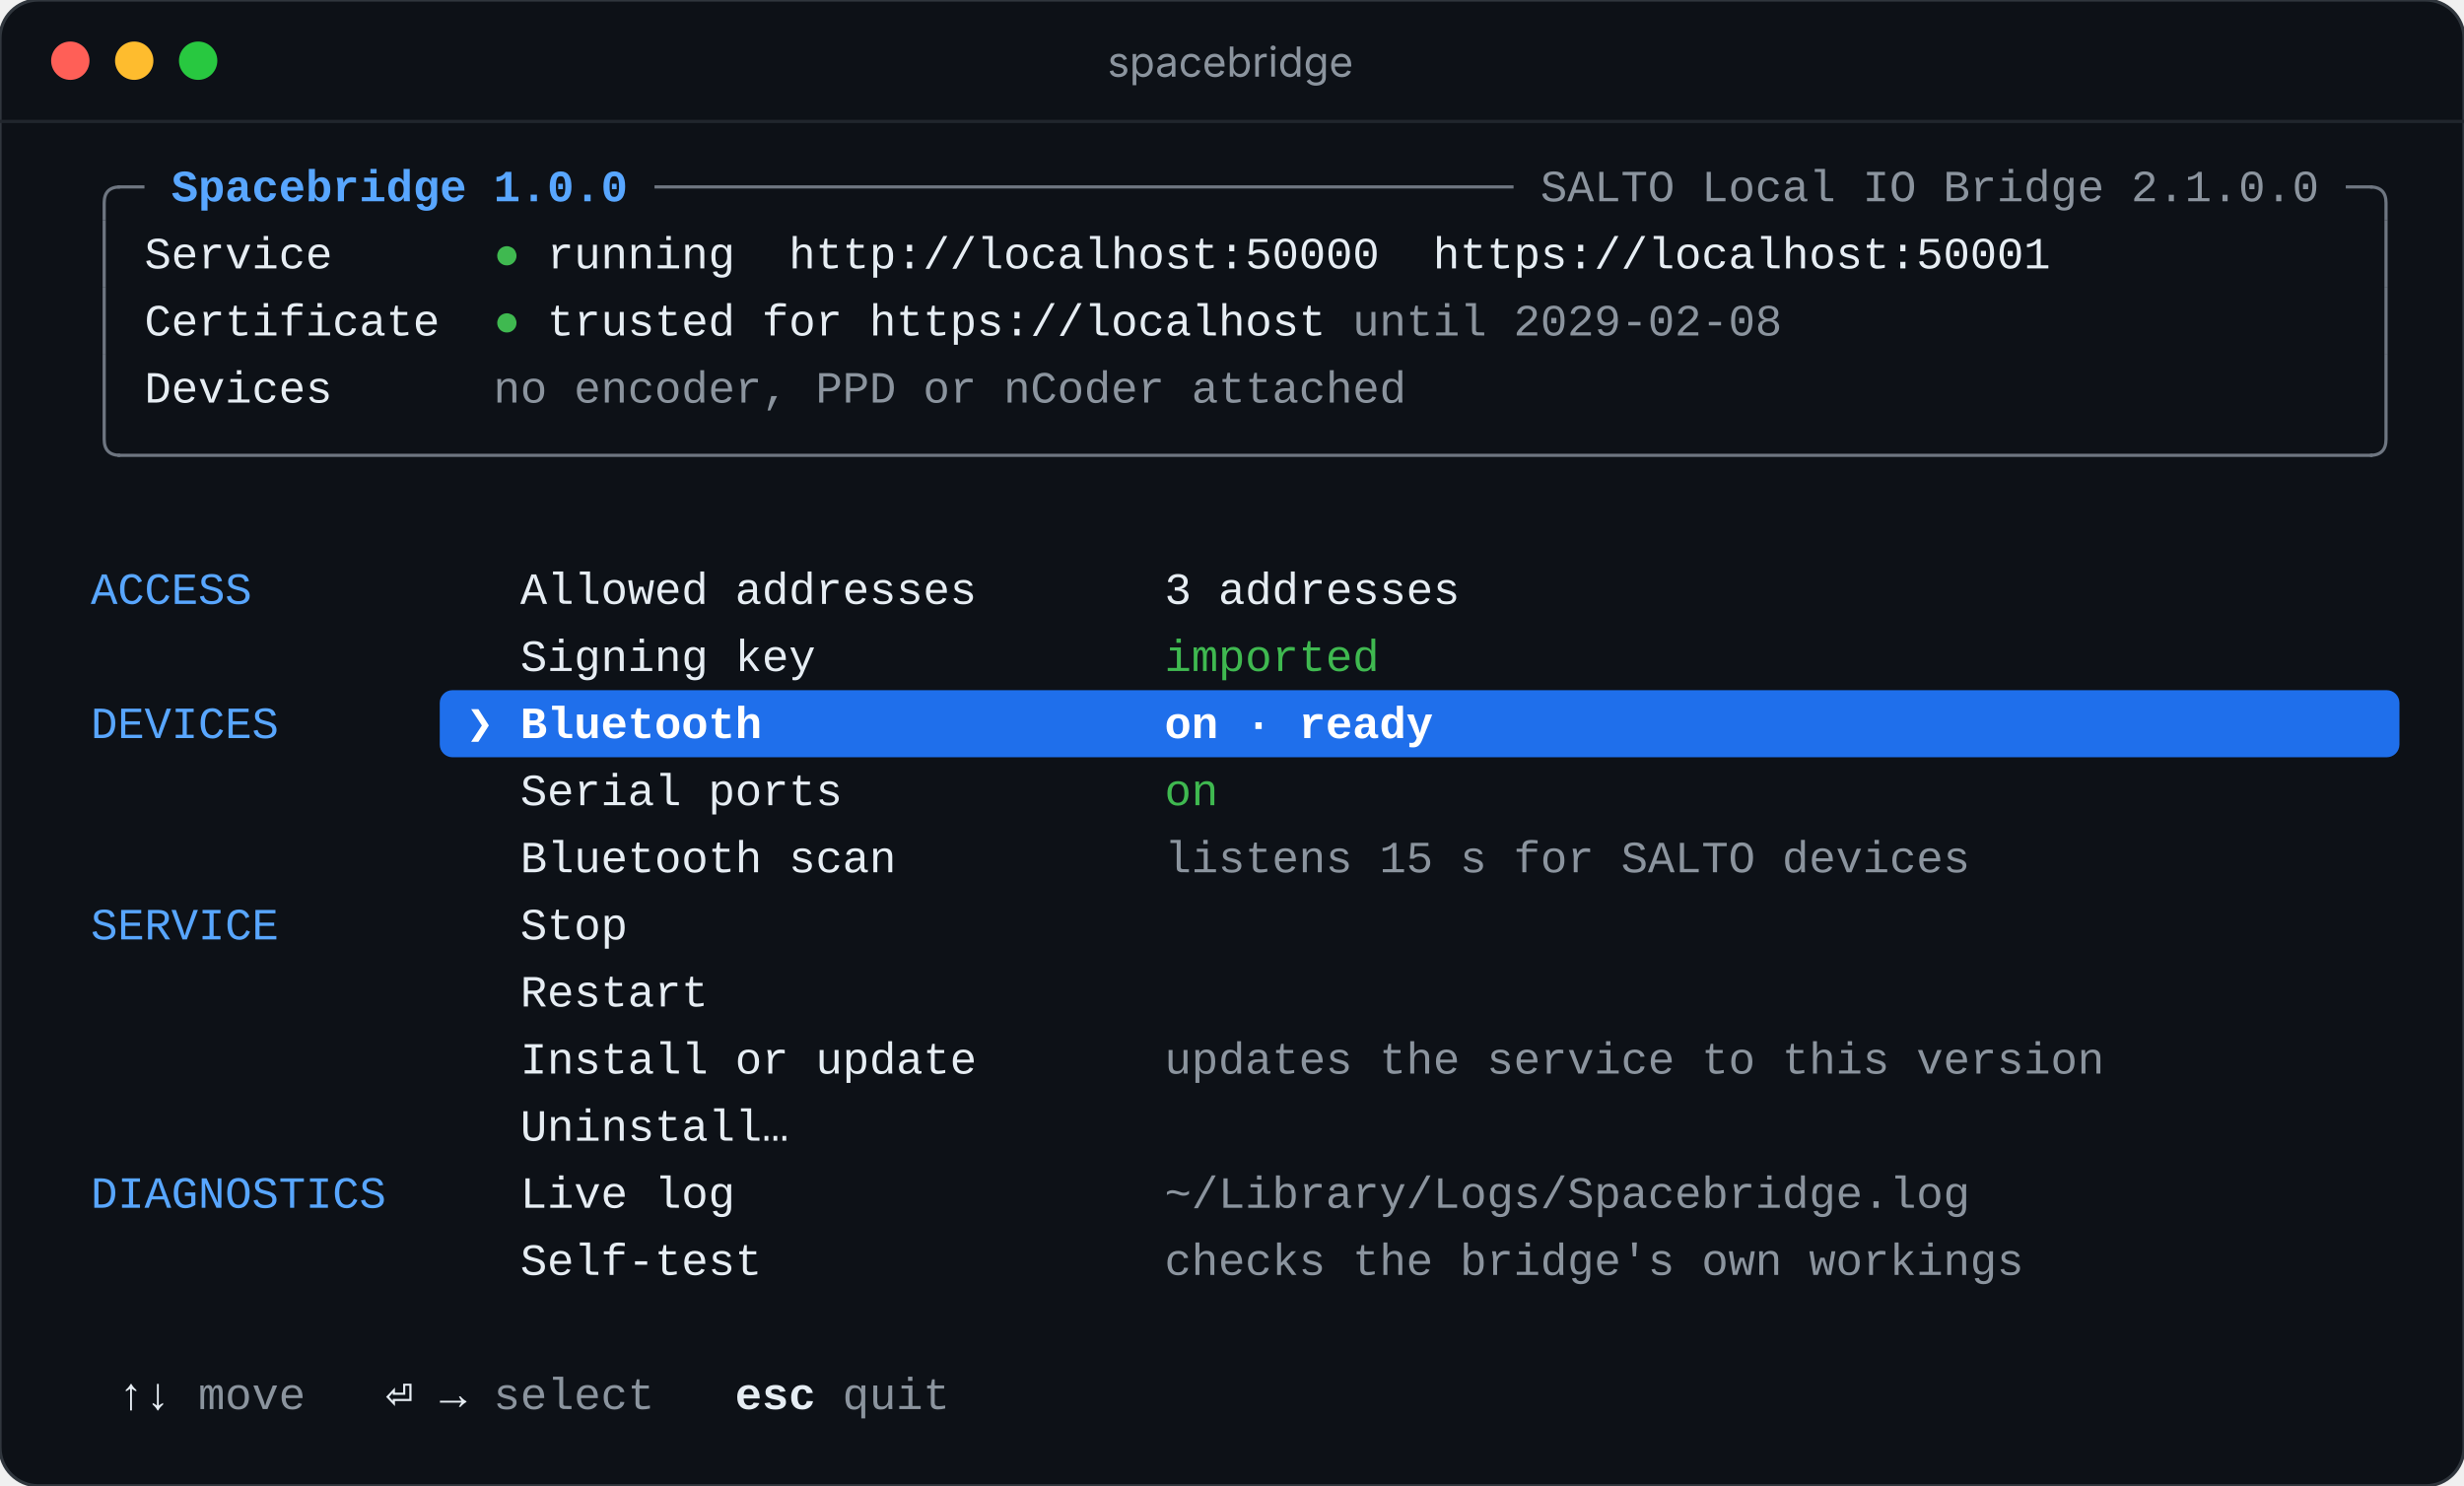
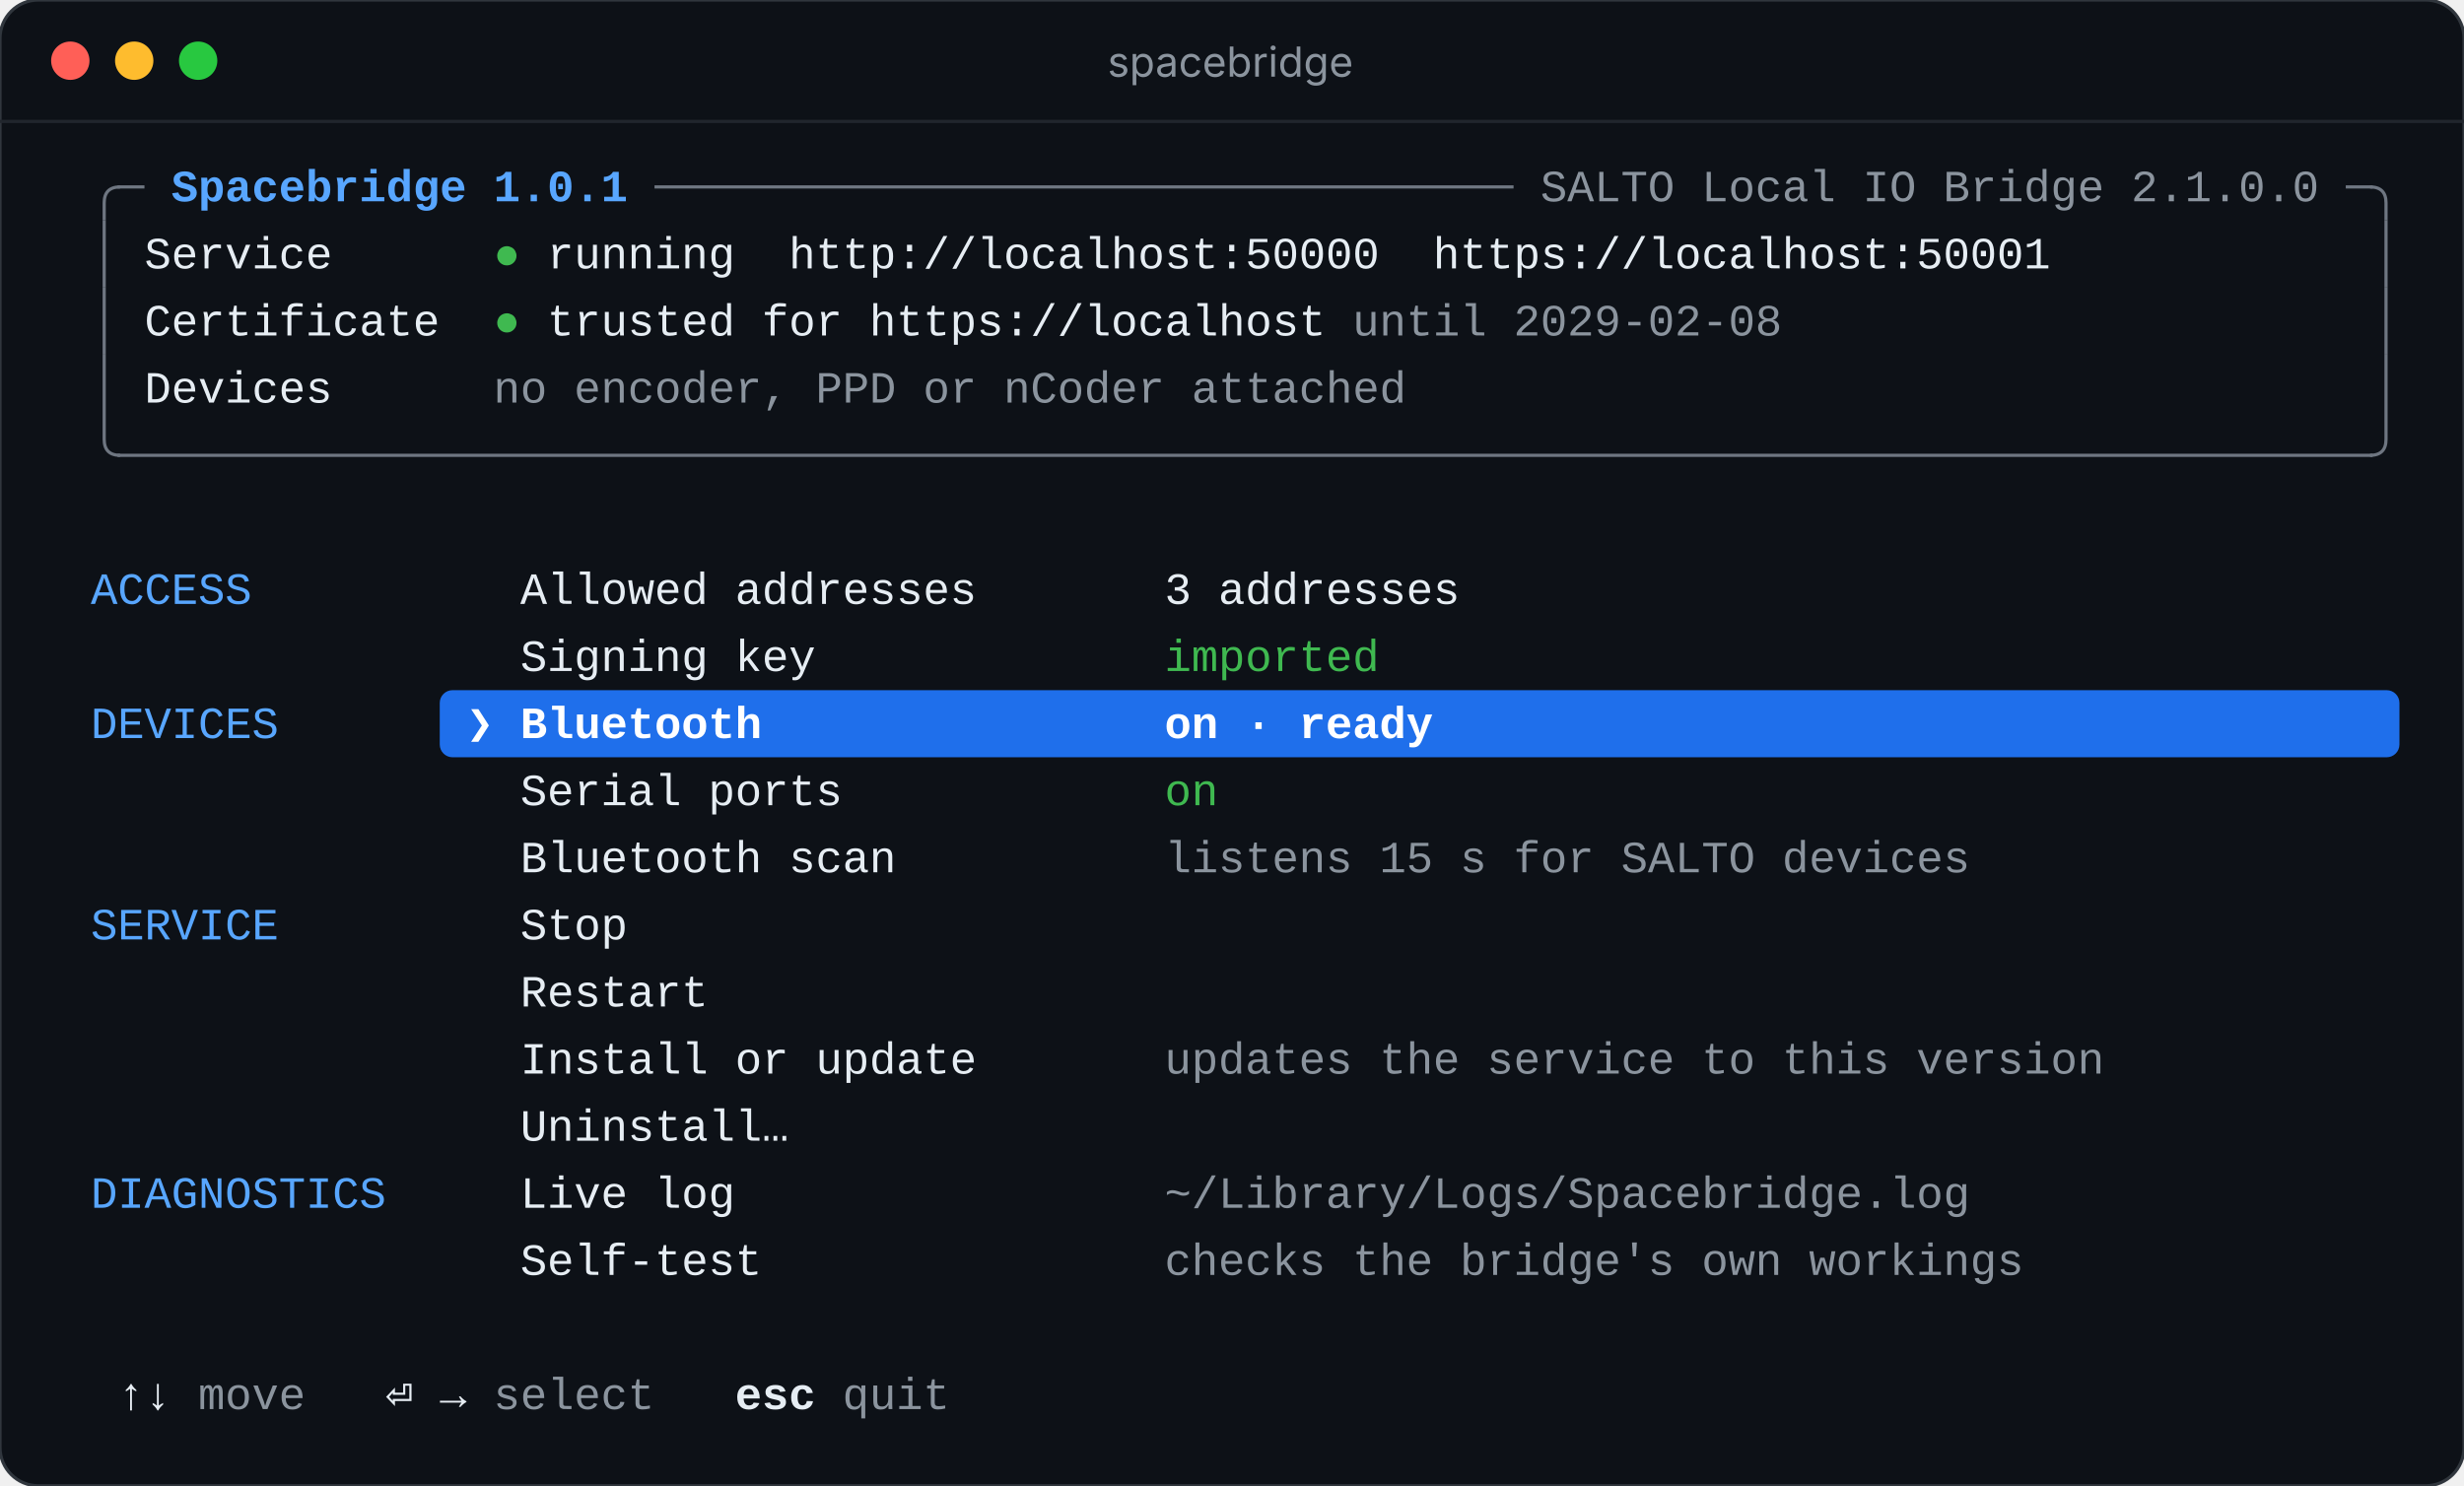
<svg xmlns="http://www.w3.org/2000/svg" viewBox="0 0 771 465" width="771" height="465" role="img" aria-label="spacebridge">
  <rect width="771" height="465" rx="12" fill="#0d1117" stroke="#30363d" />
  <path d="M0 38 H771" stroke="#21262d" />
  <circle cx="22" cy="19" r="6" fill="#ff5f57" />
  <circle cx="42" cy="19" r="6" fill="#febc2e" />
  <circle cx="62" cy="19" r="6" fill="#28c840" />
  <text x="385" y="24" text-anchor="middle" fill="#8b949e" font-family="-apple-system, BlinkMacSystemFont, 'Segoe UI', sans-serif" font-size="13">spacebridge</text>
  <g font-family="ui-monospace, SFMono-Regular, 'SF Mono', Menlo, Consolas, 'Liberation Mono', monospace" font-size="14" xml:space="preserve">
    <path d="M32.6 69 V63.5 Q32.6 58.5 37.6 58.5 H36.8" stroke="#6e7681" fill="none" />
    <path d="M36.8 58.5 H45.2" stroke="#6e7681" />
-     <text x="53.6" y="63" textLength="142.8" lengthAdjust="spacing" fill="#58a6ff" font-weight="700">Spacebridge 1.0.0</text>
+     <text x="53.6" y="63" textLength="142.8" lengthAdjust="spacing" fill="#58a6ff" font-weight="700">Spacebridge 1.0.1</text>
    <path d="M204.8 58.5 H473.6" stroke="#6e7681" />
    <text x="482.0" y="63" textLength="243.6" lengthAdjust="spacing" fill="#8b949e">SALTO Local IO Bridge 2.1.0.0</text>
    <path d="M734.0 58.5 H742.4" stroke="#6e7681" />
    <path d="M742.4 58.5 H741.6 Q746.6 58.5 746.6 63.5 V69" stroke="#6e7681" fill="none" />
    <path d="M32.6 69 V90" stroke="#6e7681" fill="none" />
    <text x="45.2" y="84" textLength="58.8" lengthAdjust="spacing" fill="#e6edf3">Service</text>
    <text x="158.6" y="84" text-anchor="middle" fill="#3fb950">●</text>
    <text x="171.2" y="84" textLength="58.8" lengthAdjust="spacing" fill="#e6edf3">running</text>
    <text x="246.8" y="84" textLength="184.8" lengthAdjust="spacing" fill="#e6edf3">http://localhost:50000</text>
    <text x="448.4" y="84" textLength="193.2" lengthAdjust="spacing" fill="#e6edf3">https://localhost:50001</text>
    <path d="M746.6 69 V90" stroke="#6e7681" fill="none" />
    <path d="M32.6 90 V111" stroke="#6e7681" fill="none" />
    <text x="45.2" y="105" textLength="92.4" lengthAdjust="spacing" fill="#e6edf3">Certificate</text>
    <text x="158.6" y="105" text-anchor="middle" fill="#3fb950">●</text>
    <text x="171.2" y="105" textLength="243.6" lengthAdjust="spacing" fill="#e6edf3">trusted for https://localhost</text>
    <text x="423.2" y="105" textLength="134.4" lengthAdjust="spacing" fill="#8b949e">until 2029-02-08</text>
    <path d="M746.6 90 V111" stroke="#6e7681" fill="none" />
    <path d="M32.6 111 V132" stroke="#6e7681" fill="none" />
    <text x="45.2" y="126" textLength="58.8" lengthAdjust="spacing" fill="#e6edf3">Devices</text>
    <text x="154.4" y="126" textLength="285.6" lengthAdjust="spacing" fill="#8b949e">no encoder, PPD or nCoder attached</text>
    <path d="M746.6 111 V132" stroke="#6e7681" fill="none" />
    <path d="M32.6 132 V137.5 Q32.6 142.5 37.6 142.5 H36.8" stroke="#6e7681" fill="none" />
    <path d="M36.8 142.5 H742.4" stroke="#6e7681" />
    <path d="M742.4 142.5 H741.6 Q746.6 142.5 746.6 137.5 V132" stroke="#6e7681" fill="none" />
    <text x="28.4" y="189" textLength="50.4" lengthAdjust="spacing" fill="#58a6ff">ACCESS</text>
    <text x="162.8" y="189" textLength="142.8" lengthAdjust="spacing" fill="#e6edf3">Allowed addresses</text>
    <text x="364.4" y="189" textLength="92.4" lengthAdjust="spacing" fill="#e6edf3">3 addresses</text>
    <text x="162.8" y="210" textLength="92.4" lengthAdjust="spacing" fill="#e6edf3">Signing key</text>
    <text x="364.4" y="210" textLength="67.2" lengthAdjust="spacing" fill="#3fb950">imported</text>
    <rect x="137.6" y="216" width="613.2" height="21" rx="4" fill="#1f6feb" />
    <text x="28.4" y="231" textLength="58.8" lengthAdjust="spacing" fill="#58a6ff">DEVICES</text>
    <text x="150.2" y="231" text-anchor="middle" fill="#ffffff" font-weight="700">❯</text>
    <text x="162.8" y="231" textLength="75.6" lengthAdjust="spacing" fill="#ffffff" font-weight="700">Bluetooth</text>
    <text x="364.4" y="231" textLength="84.0" lengthAdjust="spacing" fill="#ffffff" font-weight="700">on · ready</text>
    <text x="162.8" y="252" textLength="100.8" lengthAdjust="spacing" fill="#e6edf3">Serial ports</text>
    <text x="364.4" y="252" textLength="16.8" lengthAdjust="spacing" fill="#3fb950">on</text>
    <text x="162.8" y="273" textLength="117.6" lengthAdjust="spacing" fill="#e6edf3">Bluetooth scan</text>
    <text x="364.4" y="273" textLength="252.0" lengthAdjust="spacing" fill="#8b949e">listens 15 s for SALTO devices</text>
    <text x="28.4" y="294" textLength="58.8" lengthAdjust="spacing" fill="#58a6ff">SERVICE</text>
    <text x="162.8" y="294" textLength="33.6" lengthAdjust="spacing" fill="#e6edf3">Stop</text>
    <text x="162.8" y="315" textLength="58.8" lengthAdjust="spacing" fill="#e6edf3">Restart</text>
    <text x="162.8" y="336" textLength="142.8" lengthAdjust="spacing" fill="#e6edf3">Install or update</text>
    <text x="364.4" y="336" textLength="294.0" lengthAdjust="spacing" fill="#8b949e">updates the service to this version</text>
    <text x="162.8" y="357" textLength="84.0" lengthAdjust="spacing" fill="#e6edf3">Uninstall…</text>
    <text x="28.4" y="378" textLength="92.4" lengthAdjust="spacing" fill="#58a6ff">DIAGNOSTICS</text>
    <text x="162.8" y="378" textLength="67.2" lengthAdjust="spacing" fill="#e6edf3">Live log</text>
    <text x="364.4" y="378" textLength="252.0" lengthAdjust="spacing" fill="#8b949e">~/Library/Logs/Spacebridge.log</text>
    <text x="162.8" y="399" textLength="75.6" lengthAdjust="spacing" fill="#e6edf3">Self-test</text>
    <text x="364.4" y="399" textLength="268.8" lengthAdjust="spacing" fill="#8b949e">checks the bridge's own workings</text>
    <text x="41.0" y="441" text-anchor="middle" fill="#e6edf3" font-weight="700">↑</text>
    <text x="49.4" y="441" text-anchor="middle" fill="#e6edf3" font-weight="700">↓</text>
    <text x="62.0" y="441" textLength="33.6" lengthAdjust="spacing" fill="#8b949e">move</text>
    <text x="125.0" y="441" text-anchor="middle" fill="#e6edf3" font-weight="700">⏎</text>
    <text x="141.8" y="441" text-anchor="middle" fill="#e6edf3" font-weight="700">→</text>
    <text x="154.4" y="441" textLength="50.4" lengthAdjust="spacing" fill="#8b949e">select</text>
    <text x="230.0" y="441" textLength="25.2" lengthAdjust="spacing" fill="#e6edf3" font-weight="700">esc</text>
    <text x="263.6" y="441" textLength="33.6" lengthAdjust="spacing" fill="#8b949e">quit</text>
  </g>
</svg>
